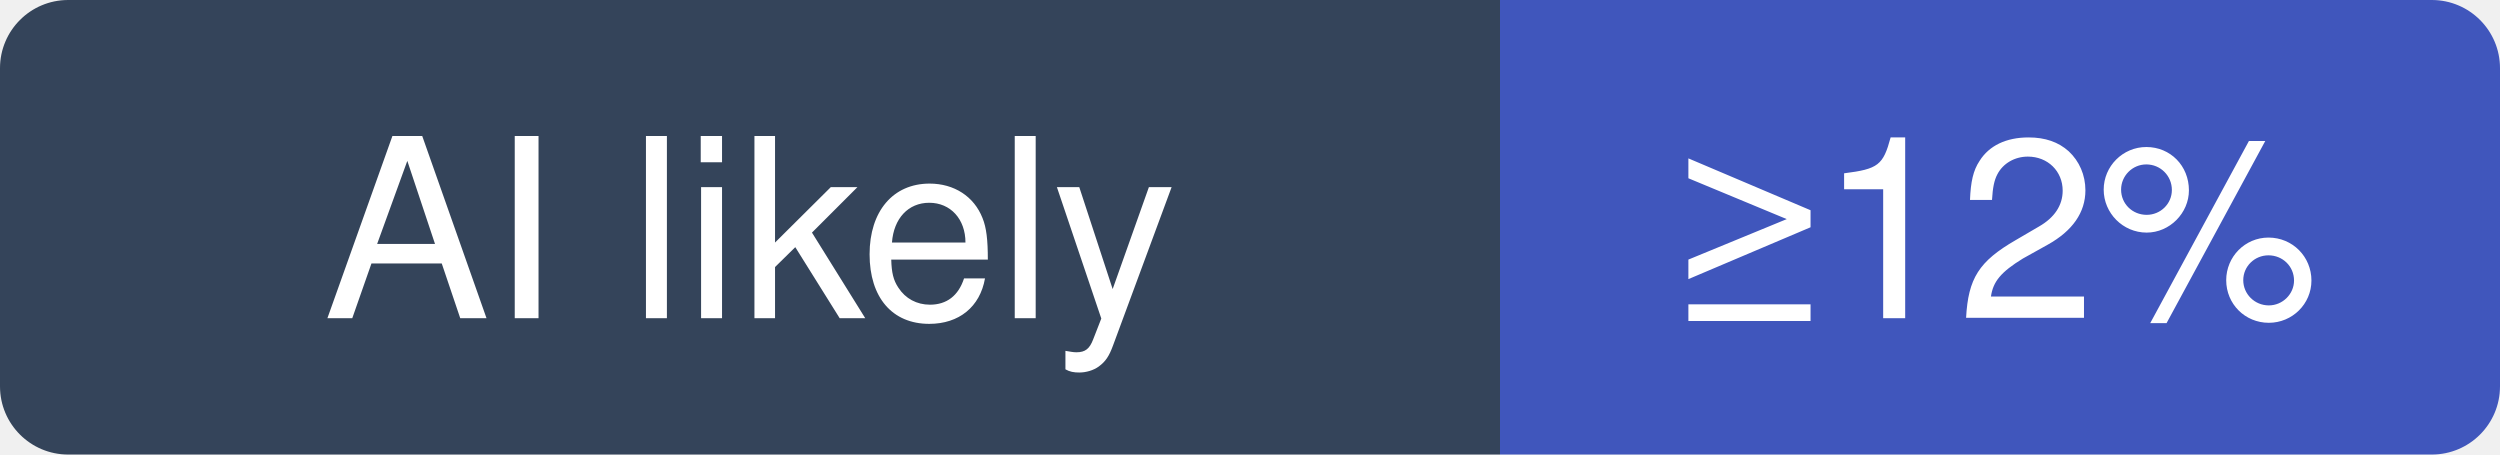
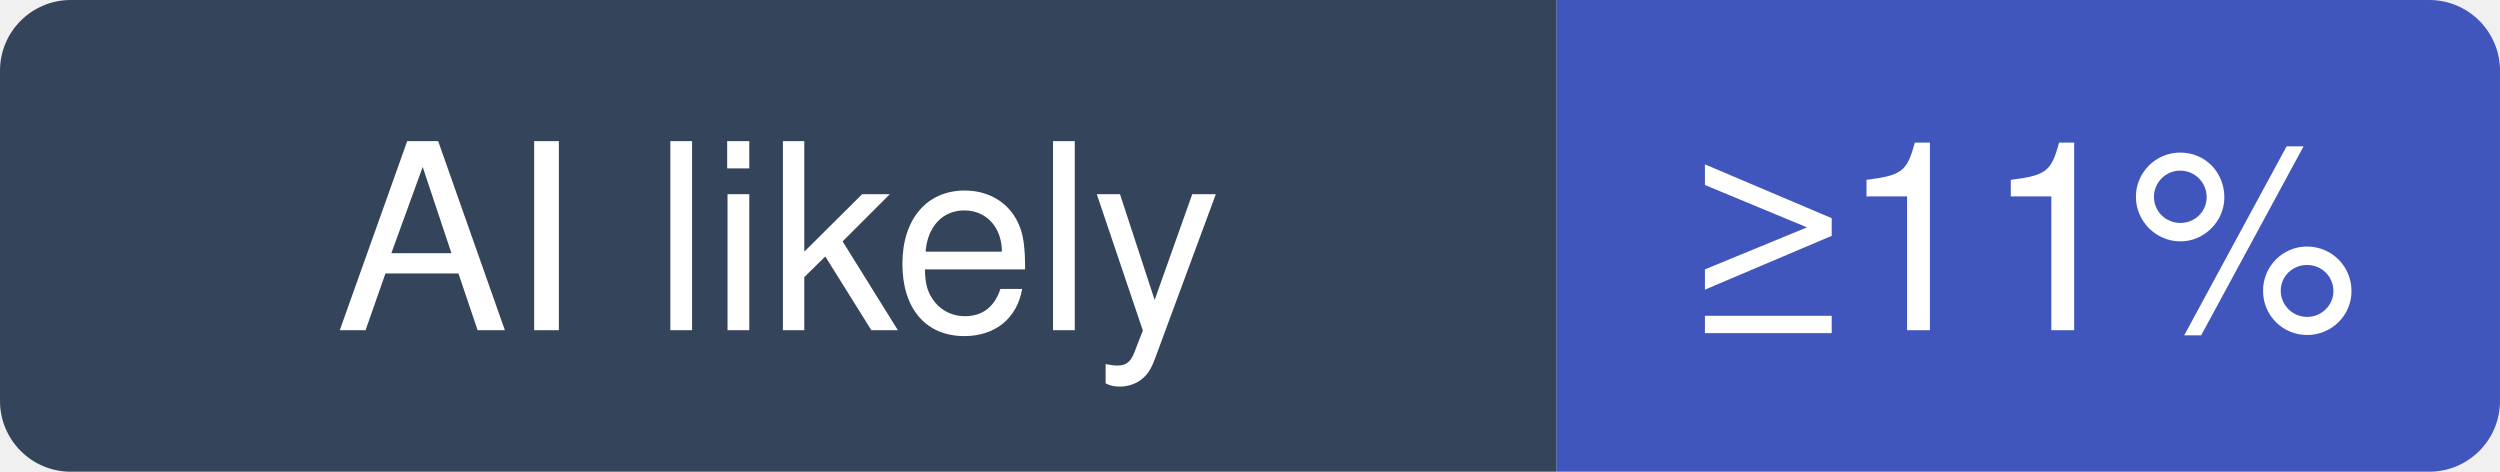
- <svg xmlns="http://www.w3.org/2000/svg" width="110" height="20" viewBox="0 0 110 20" role="img" aria-label="microsoft/ai-agents-for-beginners: at least 12% of recent commits disclose an AI agent; no estimate beyond that">
+ <svg xmlns="http://www.w3.org/2000/svg" width="106" height="20" viewBox="0 0 106 20" role="img" aria-label="microsoft/ai-agents-for-beginners: at least 11% of recent commits disclose an AI agent; no estimate beyond that">
  <clipPath id="hm-l">
-     <rect width="110" height="20" rx="3" />
+     <rect width="106" height="20" rx="3" />
  </clipPath>
  <g clip-path="url(#hm-l)">
    <rect width="66" height="20" fill="#34445A" />
-     <rect x="66" width="44" height="20" fill="#4056BC" />
+     <rect x="66" width="40" height="20" fill="#4056BC" />
  </g>
  <g fill="#fff" text-anchor="middle" font-family="Verdana, -apple-system, BlinkMacSystemFont, Segoe UI, Helvetica, Arial, Fira Sans, sans-serif" font-size="11">
    <text x="33" y="14">AI likely</text>
-     <text x="88" y="14">≥12%</text>
+     <text x="86" y="14">≥11%</text>
  </g>
</svg>
